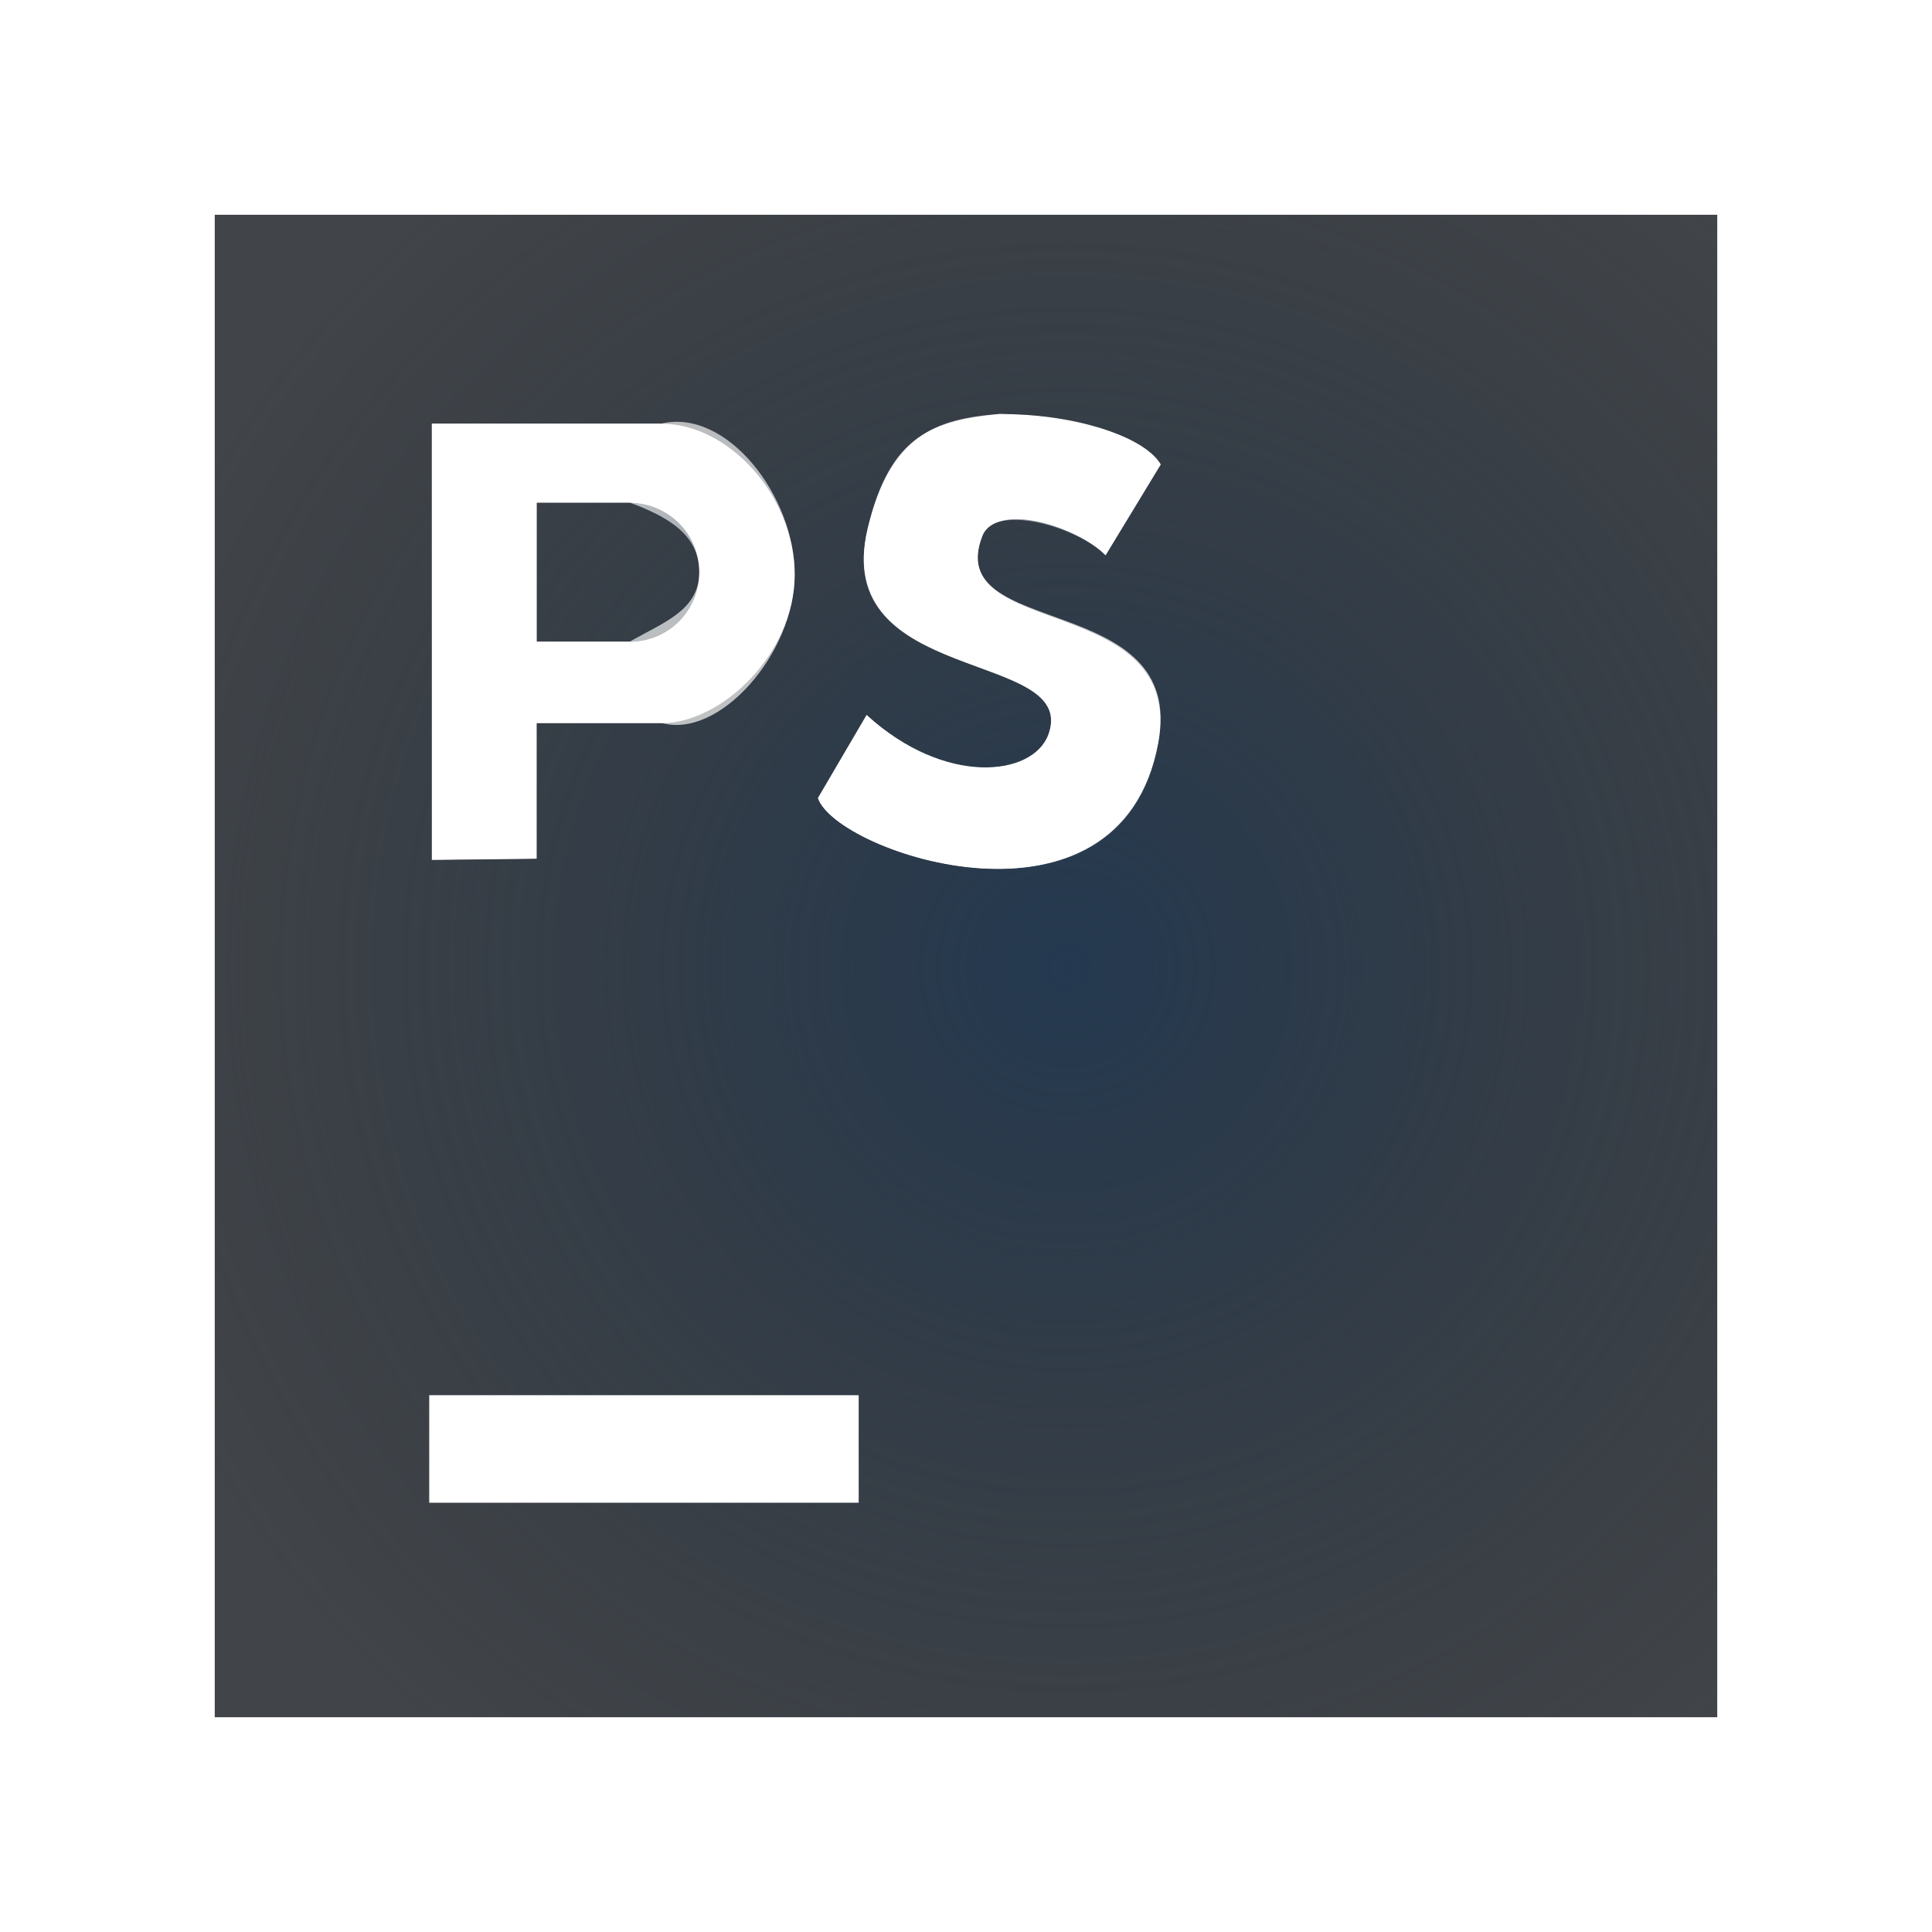
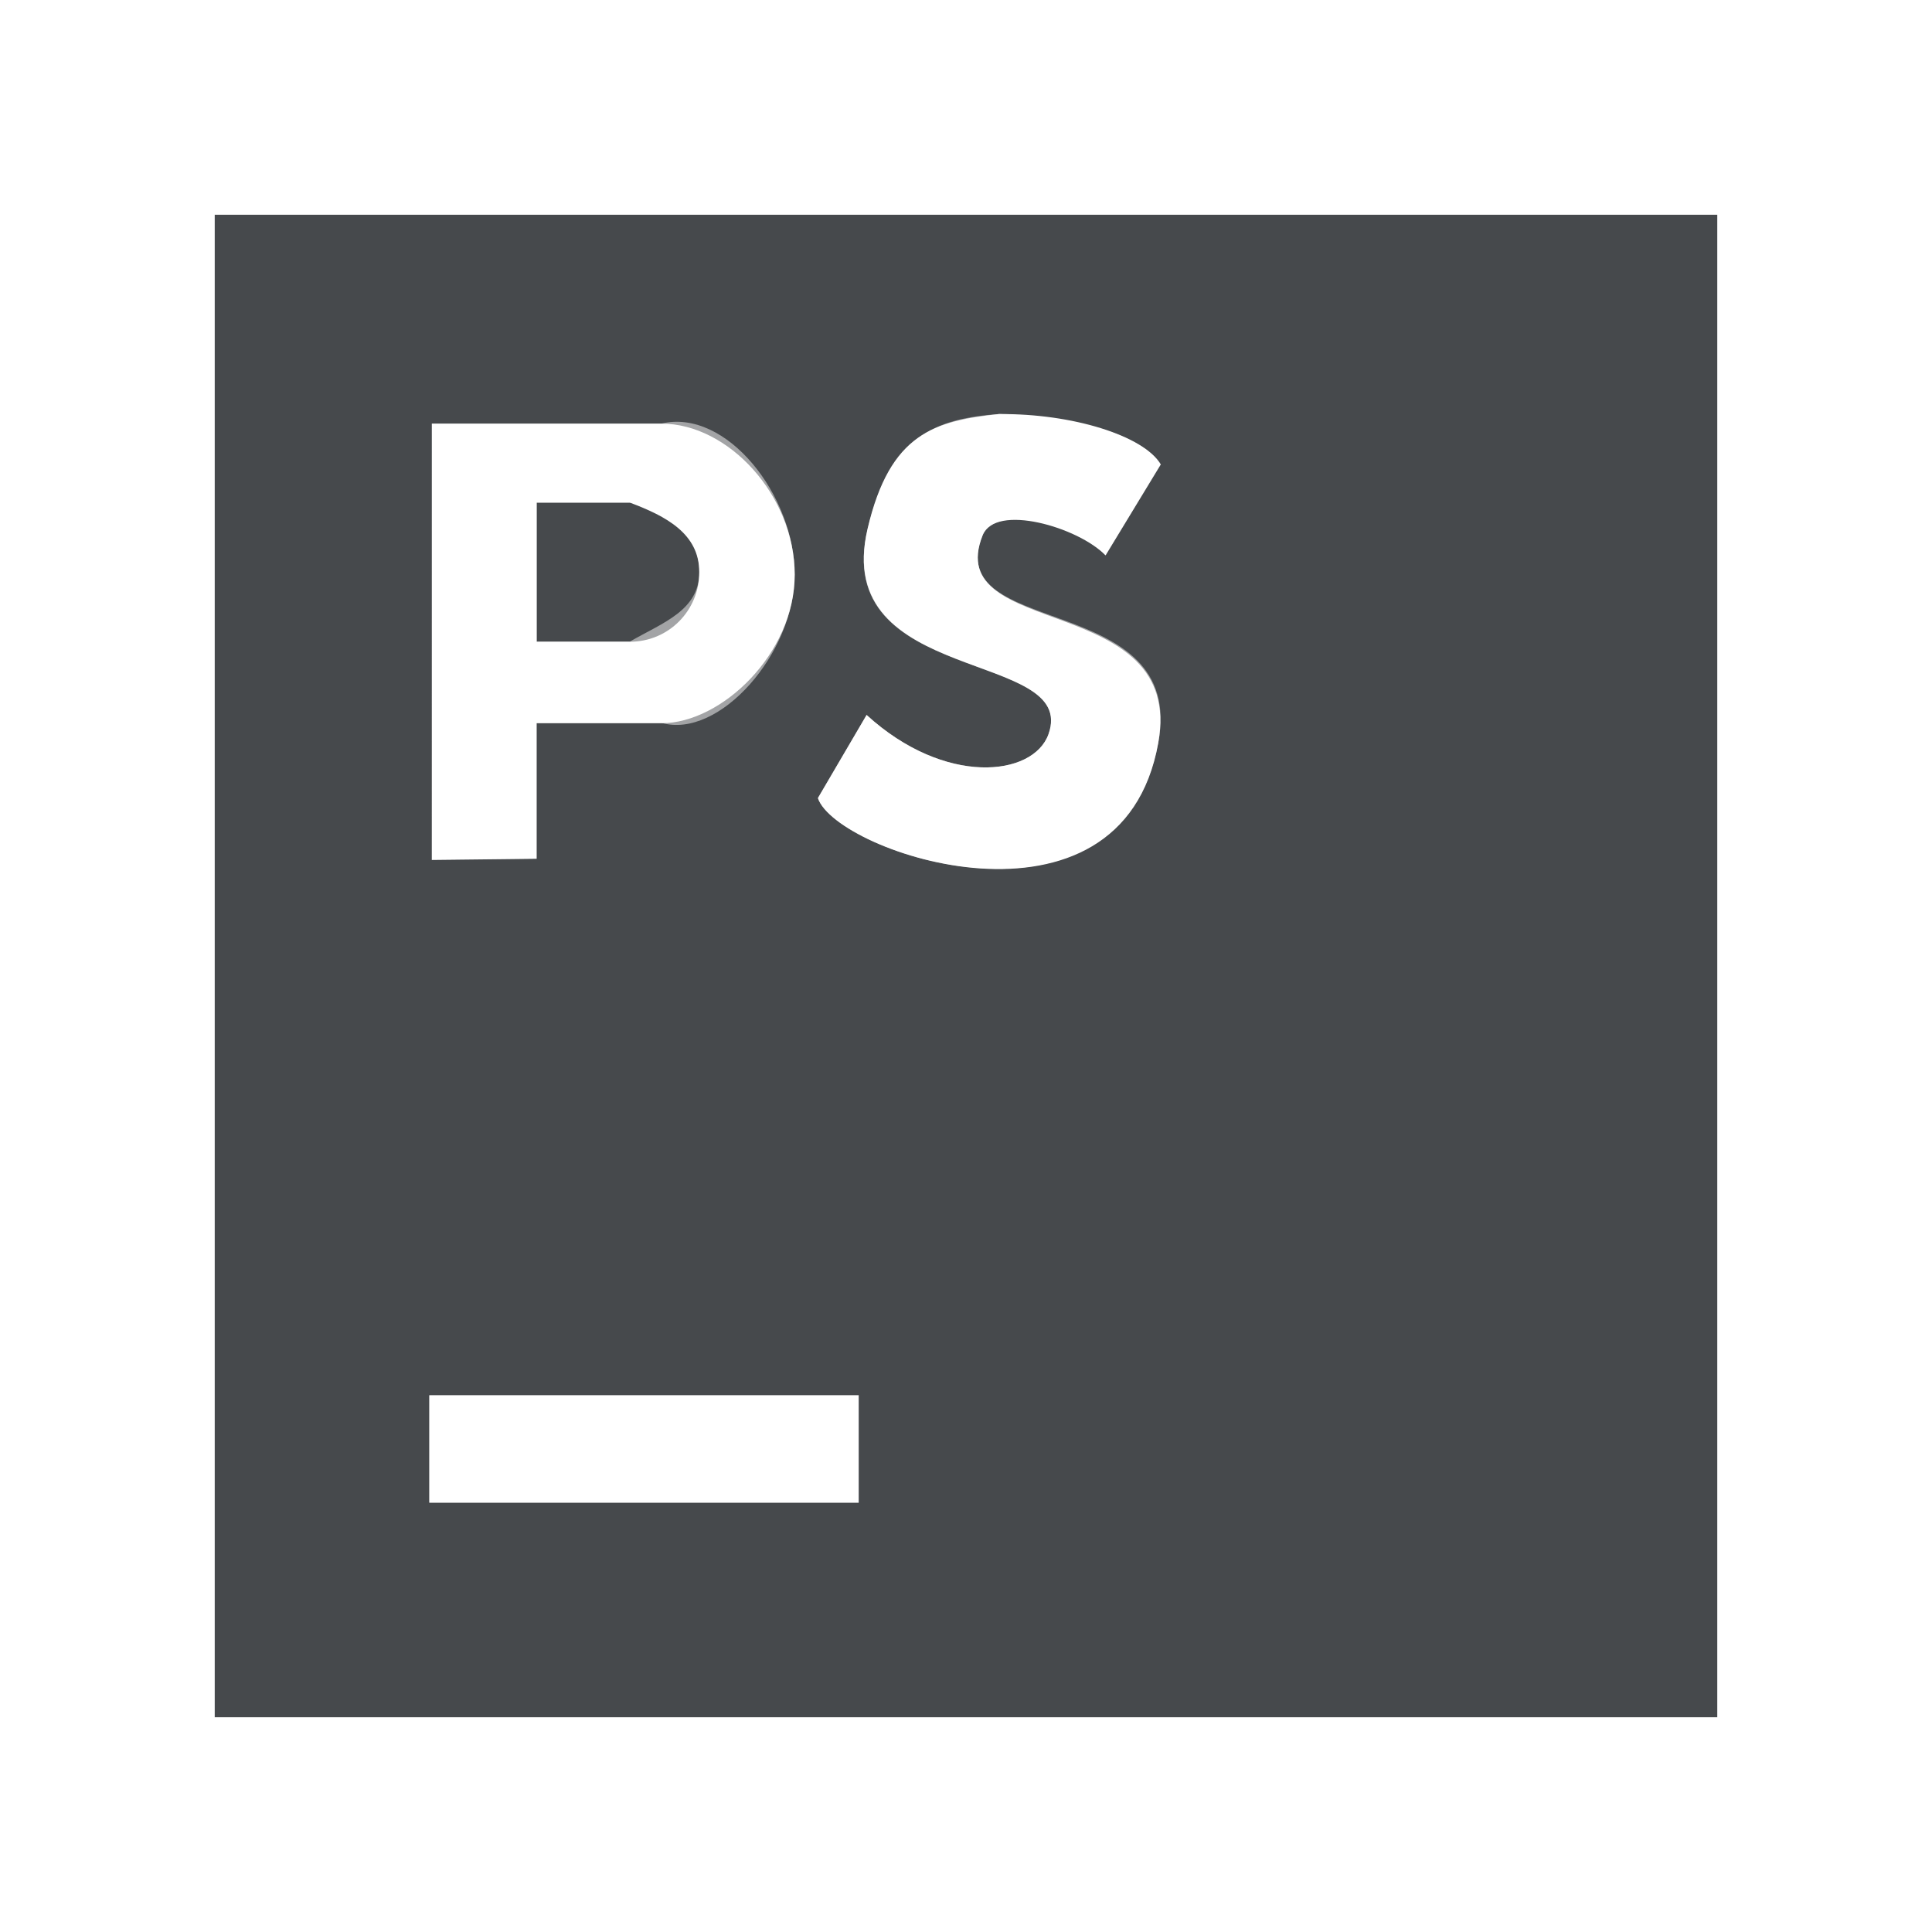
- <svg xmlns="http://www.w3.org/2000/svg" width="18" height="18" version="1.1">
-   <defs>
-     <radialGradient id="b" cx="-3385.5" cy="2106.9" r="6.988" gradientTransform="matrix(0,1.3195,-1.3268,-1.6104e-5,2805.4,4476.2)" gradientUnits="userSpaceOnUse">
-       <stop stop-color="#213851" stop-opacity=".906" offset="0" />
-       <stop stop-color="#27303a" stop-opacity="0" offset="1" />
-     </radialGradient>
-     <radialGradient id="a" cx="17.521" cy="15.123" r="10" gradientTransform="matrix(0,1.8,-1.5,0,35.685,-18.538)" gradientUnits="userSpaceOnUse">
-       <stop stop-color="#ffffff" stop-opacity=".749" offset="0" />
-       <stop stop-color="#ffffff" stop-opacity=".605" offset="1" />
-     </radialGradient>
+ <svg xmlns="http://www.w3.org/2000/svg" id="g" width="18" height="18" version="1.1">
+   <defs id="a">
+     <style id="current-color-scheme" type="text/css">.ColorScheme-Text {color:#090d11;}.ColorScheme-Background{color:#ffffff;}</style>
  </defs>
-   <path d="m2 2v14h14v-14zm7.312 1.858c0.678-0.006 1.342 0.2 1.502 0.469l-0.514 0.847c-0.255-0.263-1.028-0.488-1.145-0.186-0.391 0.98 1.89 0.517 1.636 1.935-0.343 1.918-3 1.027-3.171 0.513l0.454-0.775c0.729 0.667 1.552 0.575 1.694 0.18 0.285-0.794-2.029-0.446-1.685-1.915 0.209-0.893 0.625-1.003 1.228-1.069zm-5.288 0.089h2.14c0.622 0 1.24 0.67 1.24 1.407 0 0.736-0.682 1.384-1.24 1.384h-1.165v1.263l-0.976 0.011zm0.976 0.736v1.296h0.869c0.359 0 0.646-0.289 0.646-0.648s-0.31-0.522-0.646-0.648zm-1 8.317h4v1h-4z" fill="#090d11" fill-opacity=".766" style="paint-order:normal" />
-   <path d="m2 2v14h14v-14zm7.312 1.858c0.678-0.006 1.342 0.2 1.502 0.469l-0.514 0.847c-0.255-0.263-0.995-0.504-1.145-0.186-0.391 0.98 1.906 0.501 1.636 1.935-0.361 1.915-3 1.027-3.171 0.513l0.454-0.775c0.729 0.667 1.552 0.575 1.694 0.18 0.285-0.794-2.039-0.448-1.685-1.915 0.212-0.877 0.641-1.026 1.228-1.069zm-5.288 0.089h2.14c0.622 0 1.24 0.67 1.24 1.407 0 0.736-0.704 1.536-1.24 1.384h-1.165v1.263l-0.976 0.011zm0.976 0.736v1.296h0.869c0.359 0 0.646-0.289 0.646-0.648s-0.288-0.644-0.646-0.648zm-1 8.317h4v1h-4z" fill="url(#b)" style="paint-order:normal" />
-   <path d="m1 1v16h16v-16zm1 1h14v14h-14zm7.312 1.857c-0.587 0.043-1.017 0.193-1.228 1.07-0.354 1.467 1.971 1.12 1.685 1.914-0.142 0.395-0.966 0.487-1.695-0.18l-0.453 0.773c0.171 0.515 2.809 1.403 3.17-0.512 0.27-1.434-2.028-0.956-1.637-1.935 0.15-0.318 0.892-0.078 1.147 0.186l0.514-0.846c-0.139-0.234-0.661-0.412-1.238-0.453l0.002 0.004c-0.009-7.758e-4 -0.02-0.001-0.029-0.002l-0.002-0.004c-0.079-0.005-0.155-0.016-0.234-0.016zm-5.289 0.09 0.002 4.062 0.975-0.01v-1.264h1.164c0.537 0.153 1.24-0.647 1.24-1.383 0-0.736-0.635-1.548-1.24-1.406h-2.141zm0.977 0.736h0.869c0.359 0.004 0.646 0.288 0.646 0.646s-0.336 0.47-0.646 0.648h-0.869v-1.295zm-1 8.316v1h4v-1z" color="#000000" color-rendering="auto" dominant-baseline="auto" fill="url(#a)" fill-opacity=".999" image-rendering="auto" shape-rendering="auto" solid-color="#000000" style="font-feature-settings:normal;font-variant-alternates:normal;font-variant-caps:normal;font-variant-ligatures:normal;font-variant-numeric:normal;font-variant-position:normal;isolation:auto;mix-blend-mode:normal;paint-order:normal;shape-padding:0;text-decoration-color:#000000;text-decoration-line:none;text-decoration-style:solid;text-indent:0;text-orientation:mixed;text-transform:none;white-space:normal" />
+   <path id="f" class="ColorScheme-Text" d="m2 2v14h14v-14zm7.312 1.858c0.678-0.006 1.342 0.2 1.502 0.469l-0.514 0.847c-0.255-0.263-1.028-0.488-1.145-0.186-0.391 0.98 1.89 0.517 1.636 1.935-0.343 1.918-3 1.027-3.171 0.513l0.454-0.775c0.729 0.667 1.552 0.575 1.694 0.18 0.285-0.794-2.029-0.446-1.685-1.915 0.209-0.893 0.625-1.003 1.228-1.069zm-5.288 0.089h2.14c0.622 0 1.24 0.67 1.24 1.407 0 0.736-0.682 1.384-1.24 1.384h-1.165v1.263l-0.976 0.011zm0.976 0.736v1.296h0.869c0.359 0 0.646-0.289 0.646-0.648s-0.31-0.522-0.646-0.648zm-1 8.317h4v1h-4z" style="fill-opacity:.75;fill:currentColor" />
+   <path id="h" class="ColorScheme-Background" d="m1 1v16h16v-16zm1 1h14v14h-14zm7.312 1.857c-0.587 0.043-1.017 0.193-1.228 1.07-0.354 1.467 1.971 1.12 1.685 1.914-0.142 0.395-0.966 0.487-1.695-0.18l-0.453 0.773c0.171 0.515 2.809 1.403 3.17-0.512 0.27-1.434-2.028-0.956-1.637-1.935 0.15-0.318 0.892-0.078 1.147 0.186l0.514-0.846c-0.139-0.234-0.661-0.412-1.238-0.453l0.002 0.004c-0.009-7.758e-4 -0.02-0.001-0.029-0.002l-0.002-0.004c-0.079-0.005-0.155-0.016-0.234-0.016zm-5.289 0.09 0.002 4.062 0.975-0.01v-1.264h1.164c0.537 0.153 1.24-0.647 1.24-1.383 0-0.736-0.635-1.548-1.24-1.406h-2.141zm0.977 0.736h0.869c0.359 0.004 0.646 0.288 0.646 0.646s-0.336 0.47-0.646 0.648h-0.869v-1.295zm-1 8.316v1h4v-1z" style="fill-opacity:.5;fill:currentColor" />
</svg>
